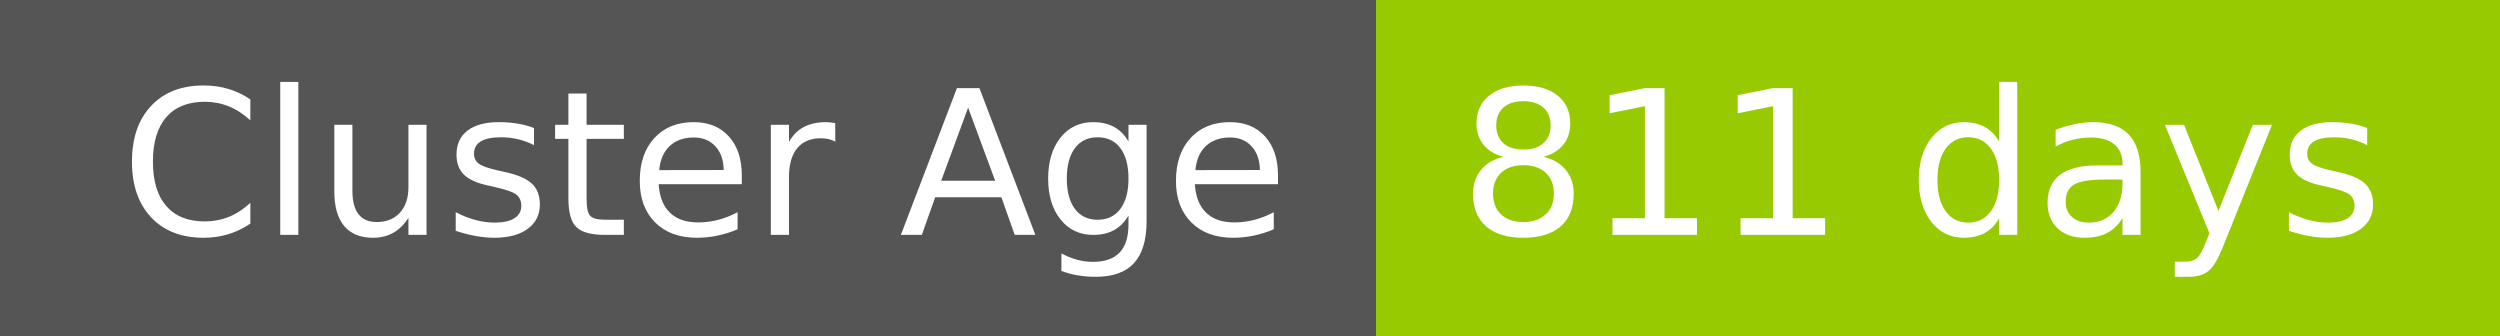
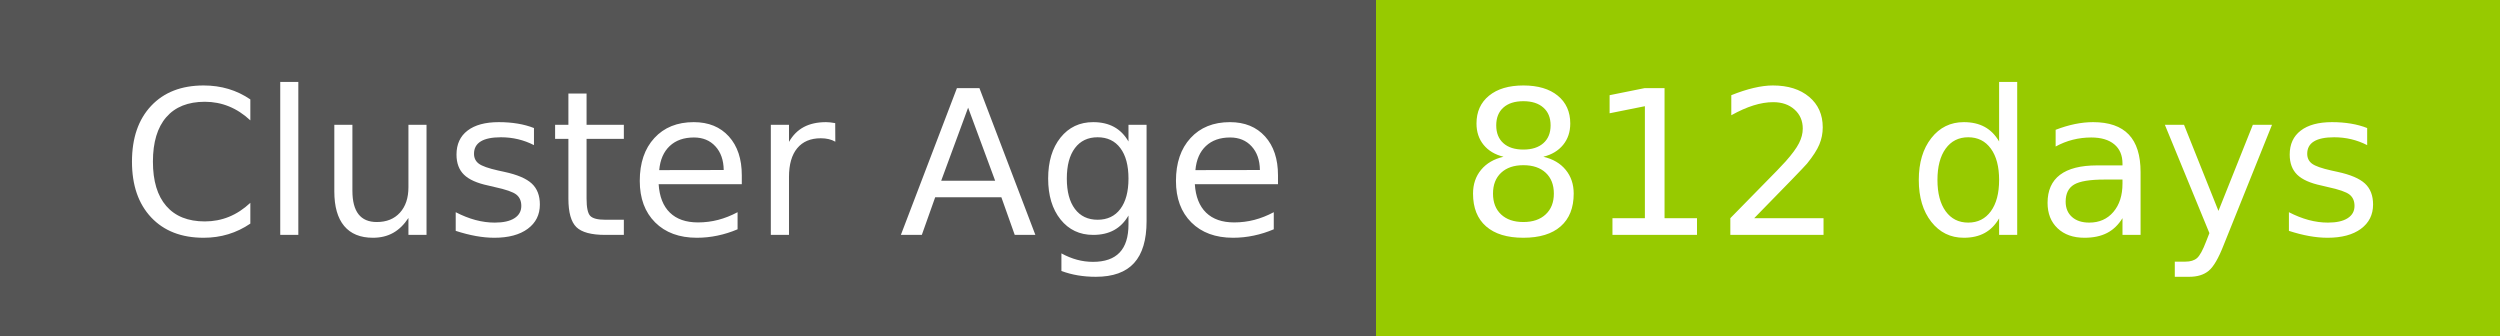
- <svg xmlns="http://www.w3.org/2000/svg" width="149" height="20" role="img" aria-label="Cluster Age: 811 days">
+ <svg xmlns="http://www.w3.org/2000/svg" width="149" height="20" role="img" aria-label="Cluster Age: 812 days">
  <g shape-rendering="crispEdges">
    <rect width="82" height="20" fill="#555" />
    <rect x="82" width="67" height="20" fill="#97ca00" />
  </g>
  <g fill="#fff" text-anchor="middle" font-family="Verdana,Geneva,DejaVu Sans,sans-serif" text-rendering="geometricPrecision" font-size="120">
    <text x="420" y="140" transform="scale(.1)" fill="#fff" textLength="694">Cluster Age</text>
-     <text x="1145" y="140" transform="scale(.1)" fill="#fff" textLength="551">811 days</text>
+     <text x="1145" y="140" transform="scale(.1)" fill="#fff" textLength="551">812 days</text>
  </g>
</svg>
